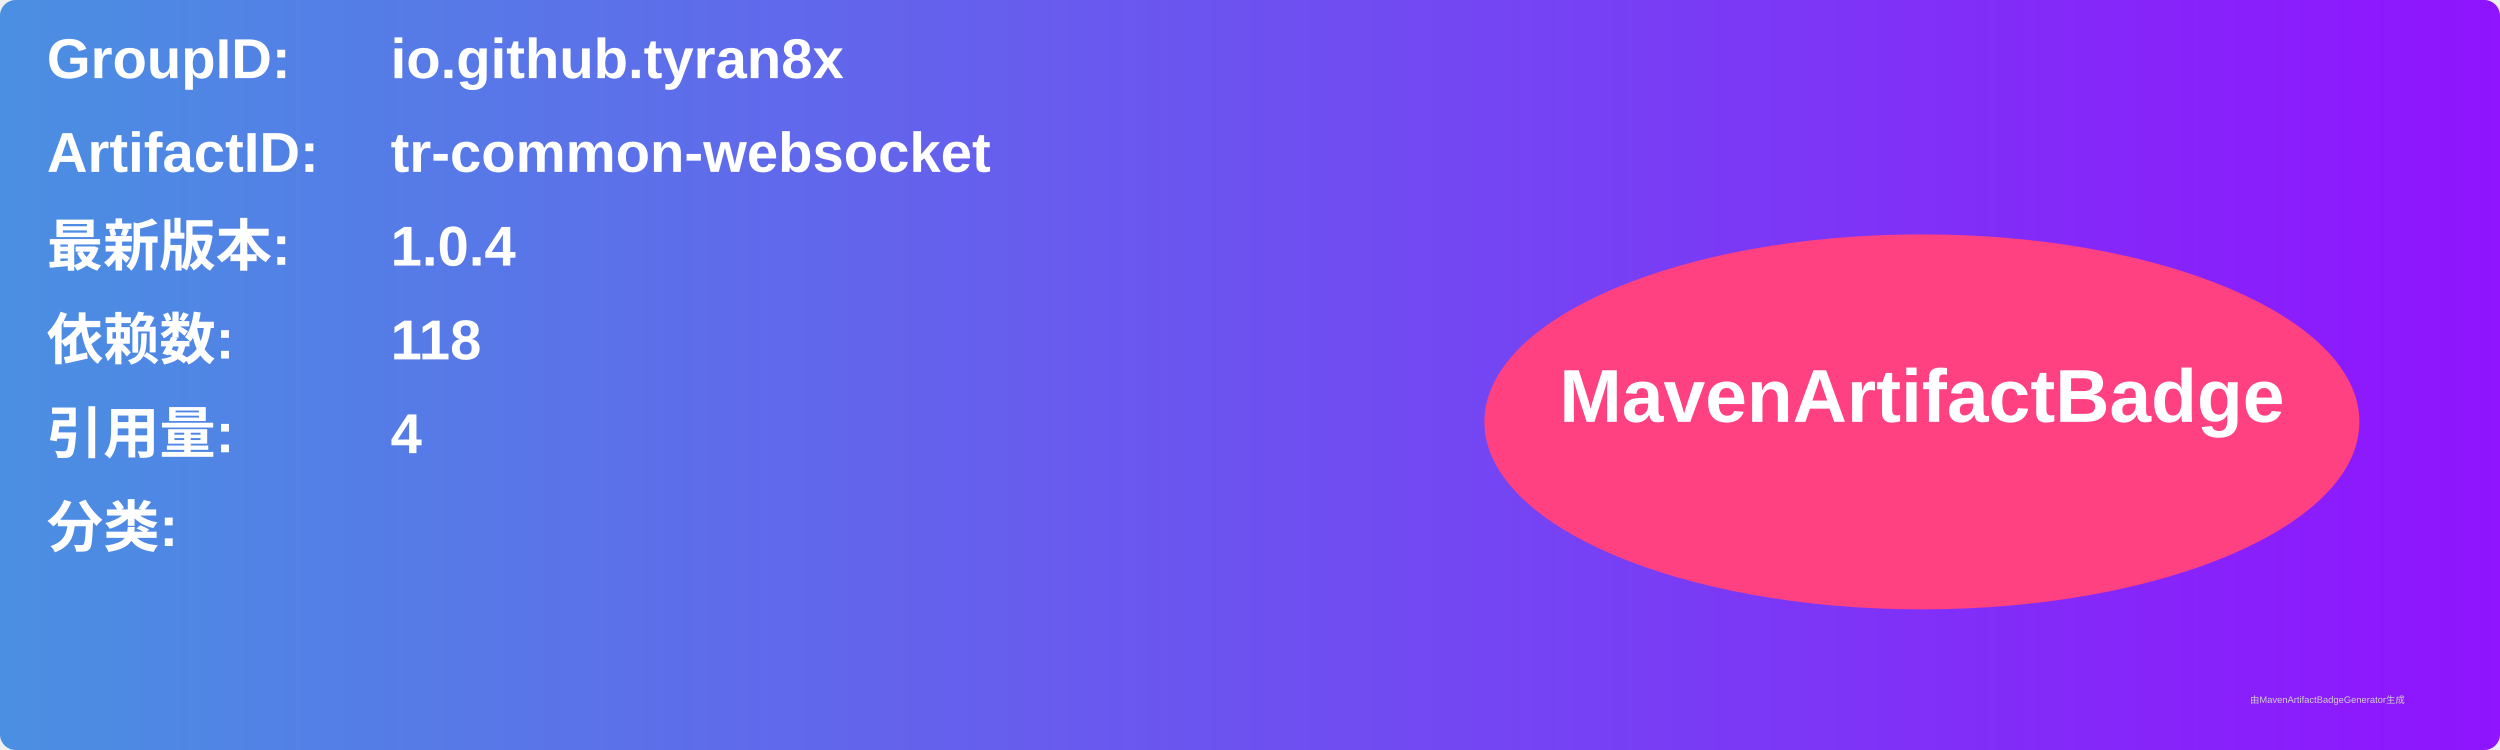
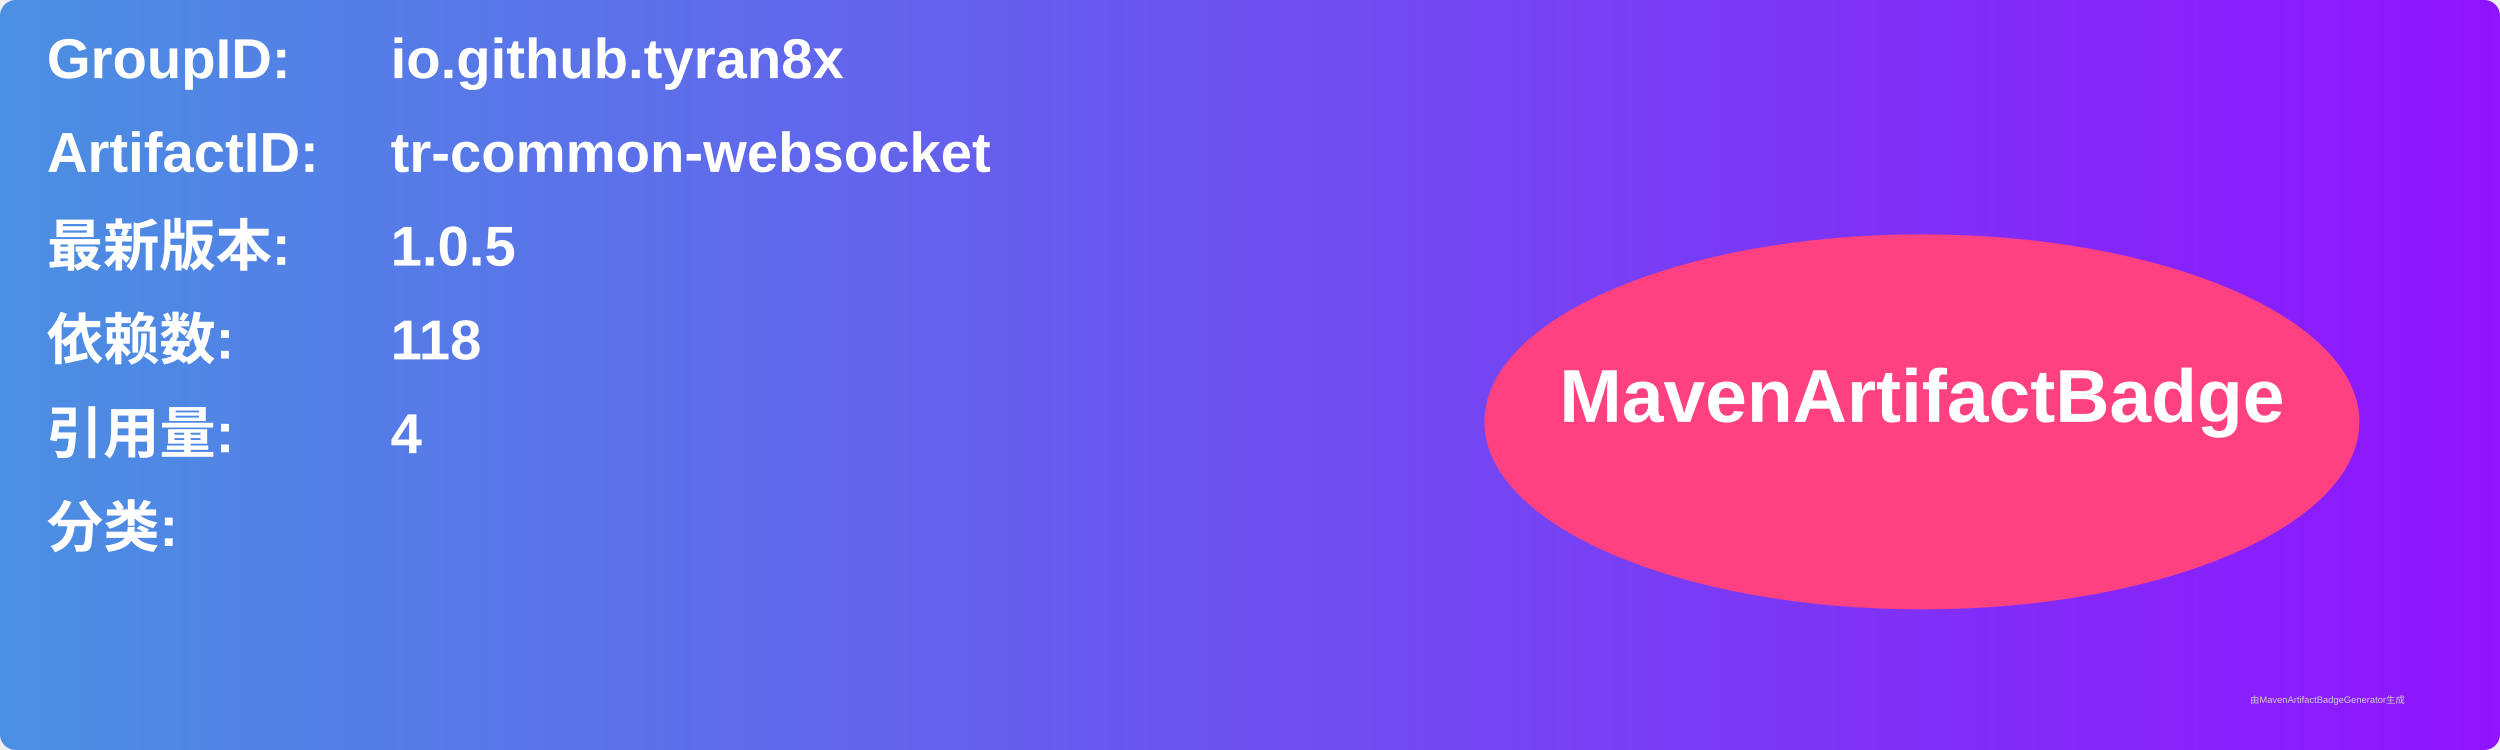
<svg xmlns="http://www.w3.org/2000/svg" width="800" height="240" viewBox="0 0 800 240">
  <linearGradient id="grad" x1="0%" y1="0%" x2="100%" y2="0%">
    <stop offset="0%" stop-color="#4a90e2" />
    <stop offset="100%" stop-color="#9013fe" />
  </linearGradient>
  <rect width="100%" height="100%" rx="5" ry="5" fill="url(#grad)" />
  <g transform="translate(15, 15)">
    <text x="0" y="10" font-family="Arial" font-size="18" fill="white" font-weight="bold" width="260">GroupID:</text>
    <text x="110" y="10" font-family="Arial" font-size="18" fill="white" font-weight="bold" width="460">io.github.tyran8x</text>
    <text x="0" y="40" font-family="Arial" font-size="18" fill="white" font-weight="bold" width="260">ArtifactID:</text>
    <text x="110" y="40" font-family="Arial" font-size="18" fill="white" font-weight="bold" width="460">tr-common-websocket</text>
    <text x="0" y="70" font-family="Arial" font-size="18" fill="white" font-weight="bold">最新版本:</text>
    <text x="110" y="70" font-family="Arial" font-size="18" fill="white" font-weight="bold">
-       <tspan font-weight="bold">1.0.4</tspan>
+       <tspan font-weight="bold">1.0.5</tspan>
    </text>
    <text x="0" y="100" font-family="Arial" font-size="18" fill="white" font-weight="bold">依赖数: </text>
    <text x="110" y="100" font-family="Arial" font-size="18" fill="white">
      <tspan font-weight="bold">118</tspan>
    </text>
    <text x="0" y="130" font-family="Arial" font-size="18" fill="white" font-weight="bold">引用量: </text>
    <text x="110" y="130" font-family="Arial" font-size="18" fill="white">
      <tspan font-weight="bold">4</tspan>
    </text>
    <text x="0" y="160" font-family="Arial" font-size="18" fill="white" font-weight="bold">分类:</text>
    <text x="10" y="190" font-family="Arial" font-size="10" fill="white">
      <tspan font-weight="bold" />
    </text>
    <ellipse cx="600" cy="120" rx="140" ry="60" fill="#ff4081" />
    <text x="600" y="120" text-anchor="middle" font-family="Arial" font-size="24" fill="white" font-weight="bold">MavenArtifactBadge</text>
  </g>
  <text x="720" y="225" font-family="Arial" font-size="3" fill="#d0d0d0">由MavenArtifactBadgeGenerator生成</text>
</svg>
